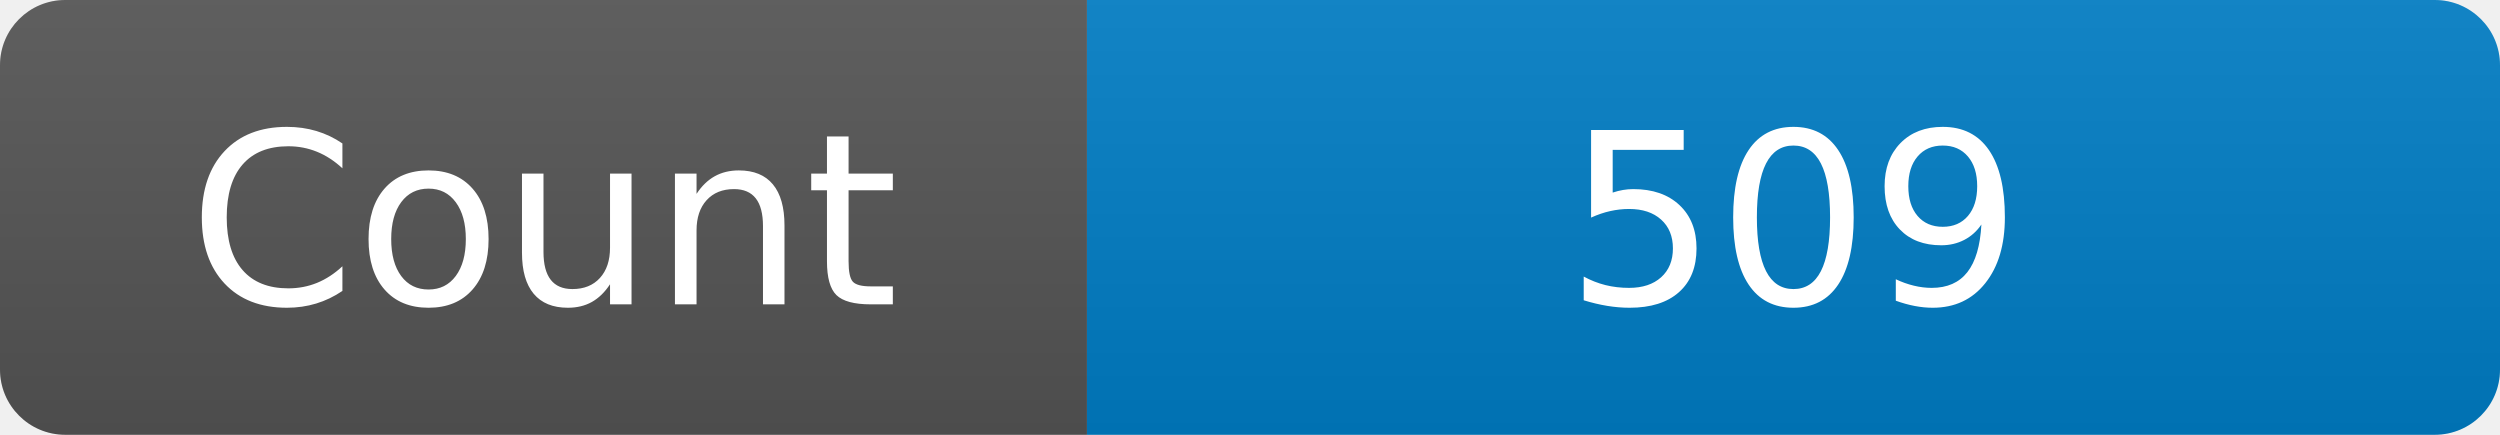
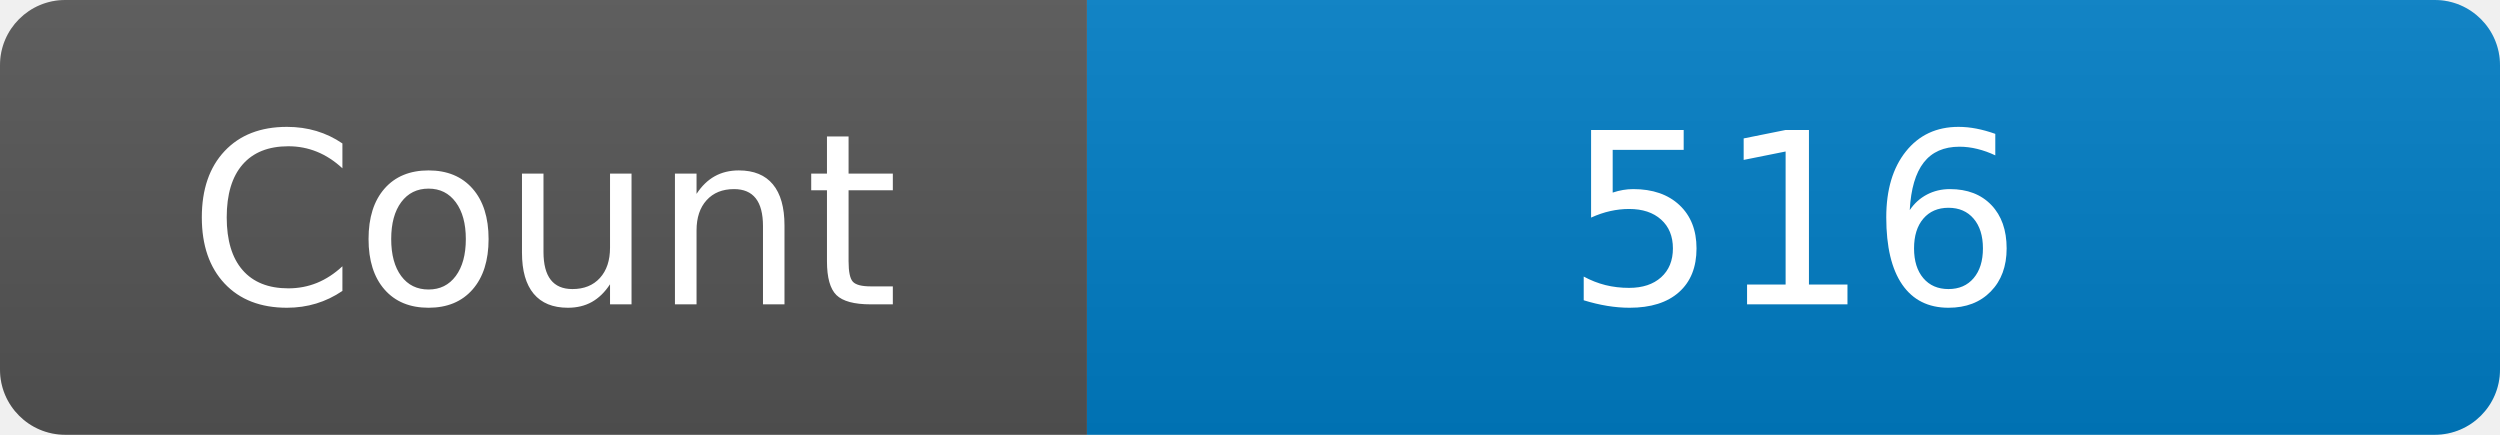
<svg xmlns="http://www.w3.org/2000/svg" width="115" height="20" role="img" aria-label="Maintained?: yes">
  <linearGradient id="s" x2="0" y2="100%">
    <stop offset="0" stop-color="#bbb" stop-opacity=".1" />
    <stop offset="1" stop-opacity=".1" />
  </linearGradient>
  <clipPath id="r">
    <rect width="115" height="20" rx="3" fill="#fff" />
  </clipPath>
  <g clip-path="url(#r)">
    <rect width="50" height="20" fill="#555" />
    <rect x="50" width="160" height="20" fill="#007ec6" />
    <rect width="115" height="20" fill="url(#s)" />
  </g>
  <g fill="#fff" text-anchor="middle" font-family="Verdana,Geneva,DejaVu Sans,sans-serif" font-size="110">
    <text x="250" y="140" transform="scale(.1)" fill="#fff">Count</text>
-     <text x="825" y="140" transform="scale(.1)" fill="#fff">509</text>
+     <text x="825" y="140" transform="scale(.1)" fill="#fff">516</text>
  </g>
</svg>
